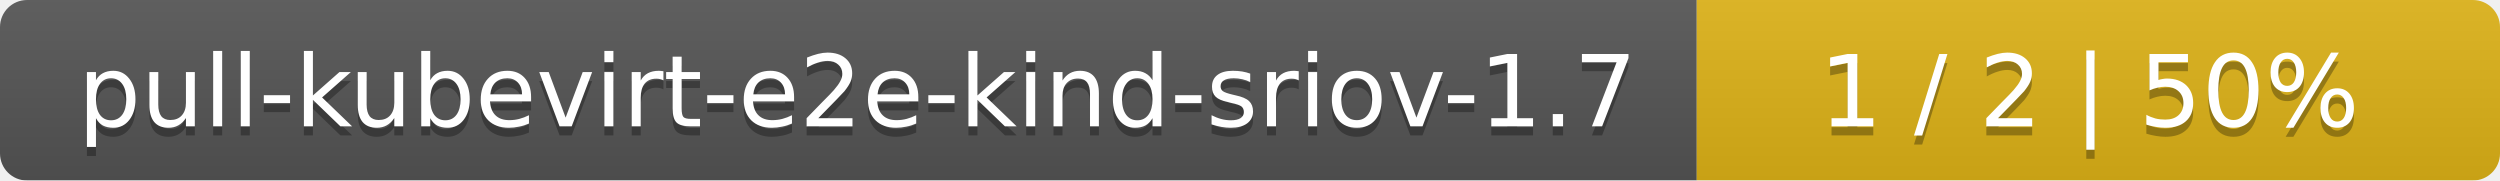
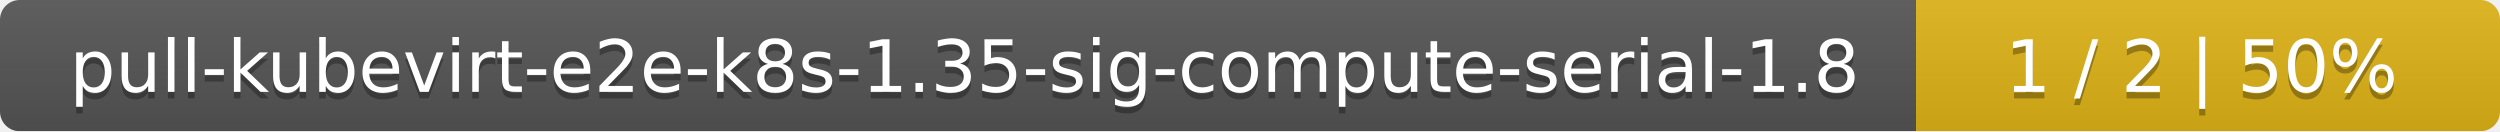
- <svg xmlns="http://www.w3.org/2000/svg" width="277" height="20">
+ <svg xmlns="http://www.w3.org/2000/svg" width="381" height="20">
  <linearGradient id="smooth" x2="0" y2="100%">
    <stop offset="0" stop-color="#bbb" stop-opacity=".1" />
    <stop offset="1" stop-opacity=".1" />
  </linearGradient>
  <mask id="round">
-     <rect width="277" height="20" rx="3" fill="#fff" />
+     <rect width="381" height="20" rx="3" fill="#fff" />
  </mask>
  <g mask="url(#round)">
-     <rect width="188" height="20" fill="#555" />
-     <rect x="188" width="89" height="20" fill="#dfb317" />
-     <rect width="277" height="20" fill="url(#smooth)" />
+     <rect width="292" height="20" fill="#555" />
+     <rect x="292" width="89" height="20" fill="#dfb317" />
+     <rect width="381" height="20" fill="url(#smooth)" />
  </g>
  <g fill="#fff" text-anchor="middle" font-family="DejaVu Sans,Verdana,Geneva,sans-serif" font-size="11">
-     <text x="95" y="15" fill="#010101" fill-opacity=".3">pull-kubevirt-e2e-kind-sriov-1.7</text>
-     <text x="95" y="14">pull-kubevirt-e2e-kind-sriov-1.7</text>
-     <text x="231.5" y="15" fill="#010101" fill-opacity=".3">1 / 2    |    50%</text>
-     <text x="231.5" y="14">1 / 2    |    50%</text>
+     <text x="147" y="15" fill="#010101" fill-opacity=".3">pull-kubevirt-e2e-k8s-1.35-sig-compute-serial-1.8</text>
+     <text x="147" y="14">pull-kubevirt-e2e-k8s-1.35-sig-compute-serial-1.8</text>
+     <text x="335.5" y="15" fill="#010101" fill-opacity=".3">1 / 2    |    50%</text>
+     <text x="335.5" y="14">1 / 2    |    50%</text>
  </g>
</svg>
